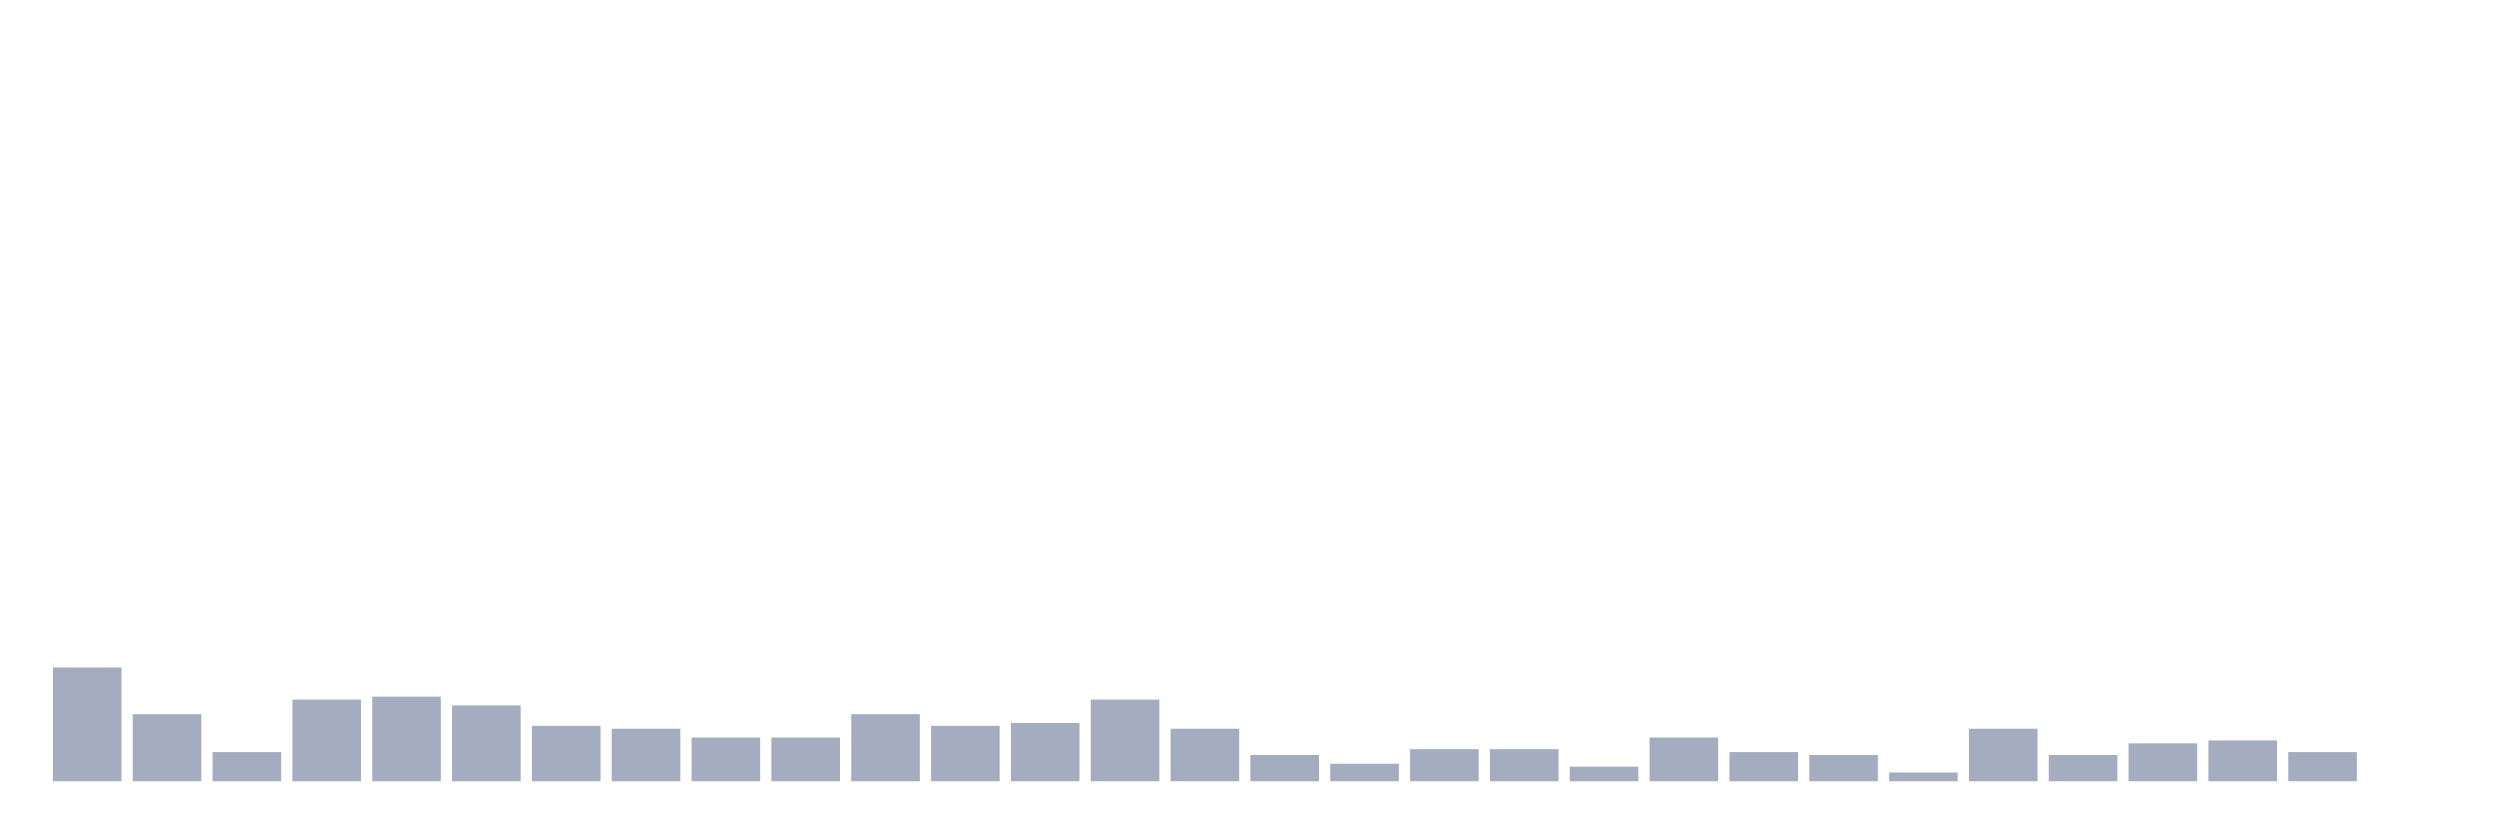
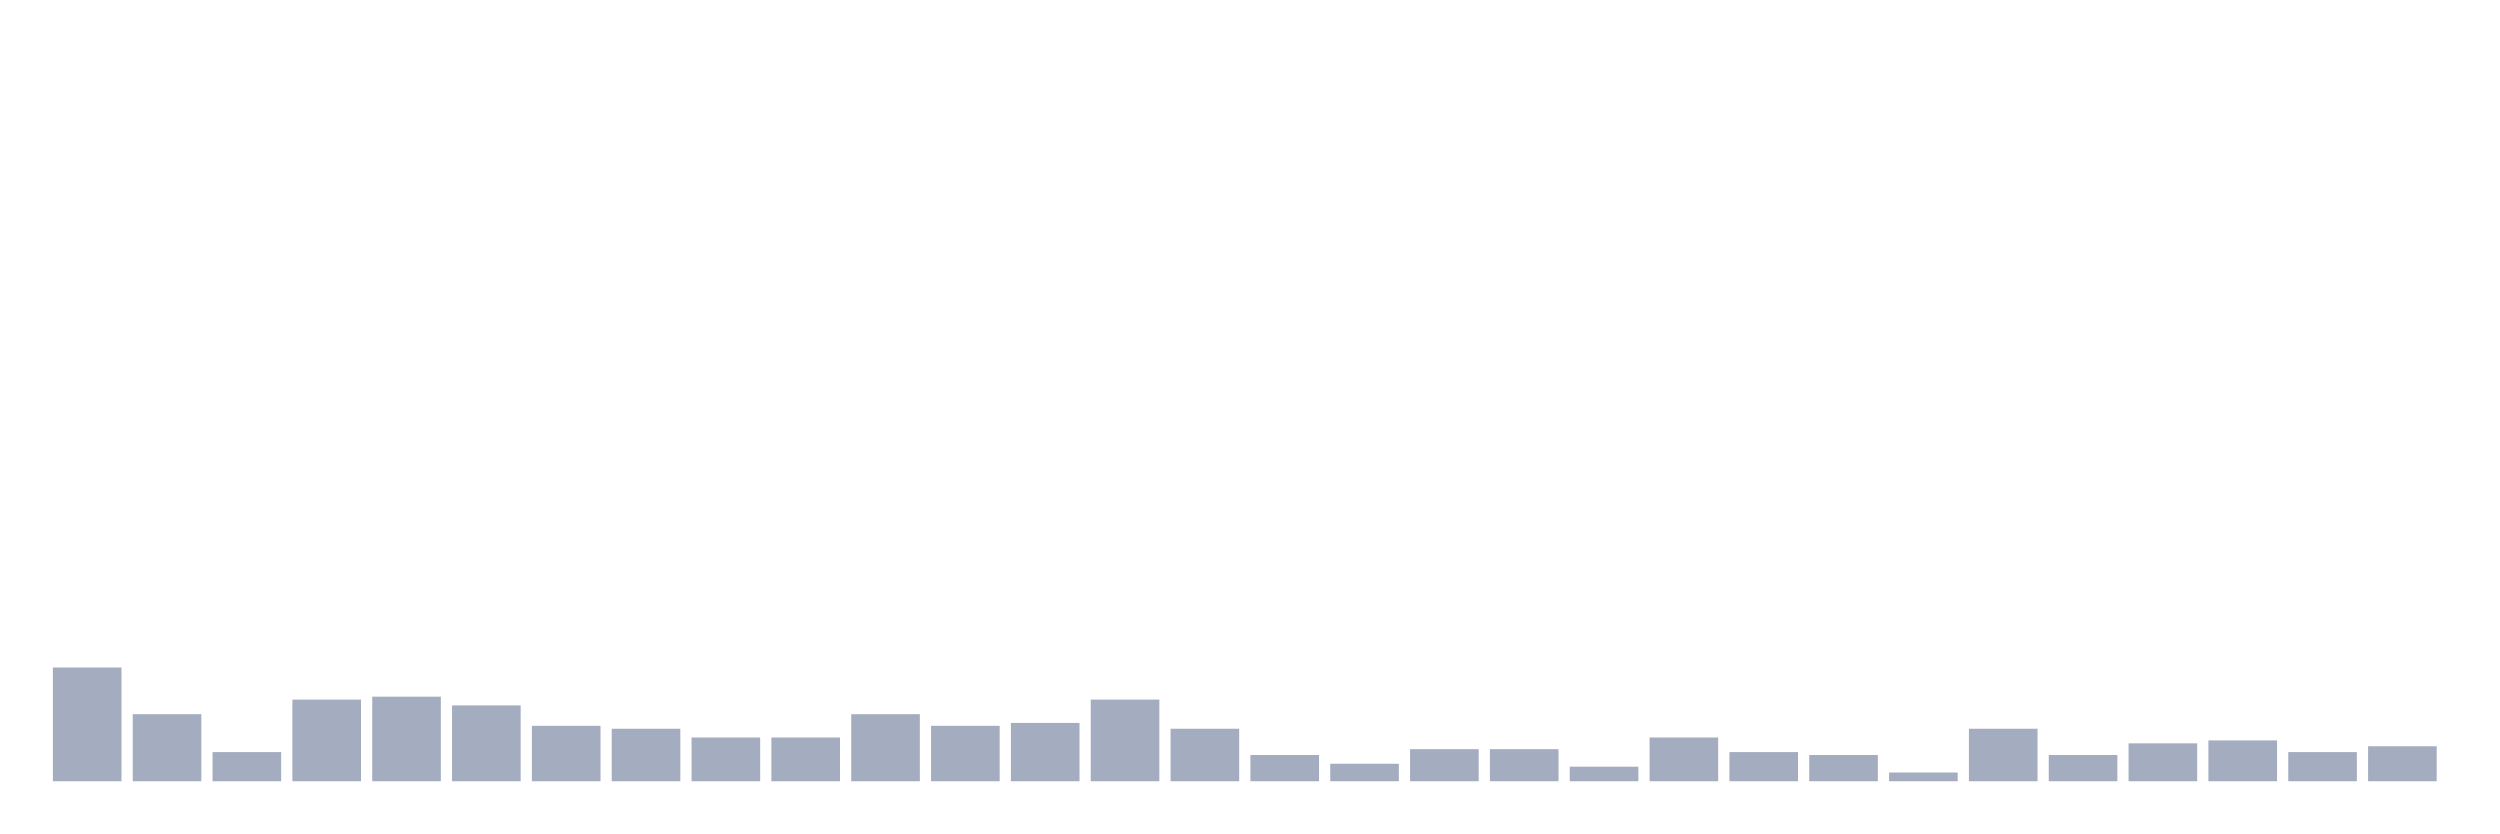
<svg xmlns="http://www.w3.org/2000/svg" viewBox="0 0 480 160">
  <g transform="translate(10,10)">
    <rect class="bar" x="0.153" width="13.175" y="118.16" height="21.84" fill="rgb(164,173,192)" />
    <rect class="bar" x="15.482" width="13.175" y="127.12" height="12.88" fill="rgb(164,173,192)" />
    <rect class="bar" x="30.81" width="13.175" y="134.4" height="5.6" fill="rgb(164,173,192)" />
    <rect class="bar" x="46.138" width="13.175" y="124.32" height="15.68" fill="rgb(164,173,192)" />
    <rect class="bar" x="61.466" width="13.175" y="123.76" height="16.24" fill="rgb(164,173,192)" />
    <rect class="bar" x="76.794" width="13.175" y="125.44" height="14.56" fill="rgb(164,173,192)" />
    <rect class="bar" x="92.123" width="13.175" y="129.36" height="10.64" fill="rgb(164,173,192)" />
    <rect class="bar" x="107.451" width="13.175" y="129.92" height="10.08" fill="rgb(164,173,192)" />
    <rect class="bar" x="122.779" width="13.175" y="131.6" height="8.4" fill="rgb(164,173,192)" />
    <rect class="bar" x="138.107" width="13.175" y="131.6" height="8.4" fill="rgb(164,173,192)" />
    <rect class="bar" x="153.436" width="13.175" y="127.12" height="12.88" fill="rgb(164,173,192)" />
    <rect class="bar" x="168.764" width="13.175" y="129.36" height="10.64" fill="rgb(164,173,192)" />
    <rect class="bar" x="184.092" width="13.175" y="128.8" height="11.2" fill="rgb(164,173,192)" />
    <rect class="bar" x="199.42" width="13.175" y="124.32" height="15.68" fill="rgb(164,173,192)" />
    <rect class="bar" x="214.748" width="13.175" y="129.92" height="10.08" fill="rgb(164,173,192)" />
    <rect class="bar" x="230.077" width="13.175" y="134.96" height="5.04" fill="rgb(164,173,192)" />
    <rect class="bar" x="245.405" width="13.175" y="136.64" height="3.36" fill="rgb(164,173,192)" />
    <rect class="bar" x="260.733" width="13.175" y="133.84" height="6.16" fill="rgb(164,173,192)" />
    <rect class="bar" x="276.061" width="13.175" y="133.84" height="6.16" fill="rgb(164,173,192)" />
    <rect class="bar" x="291.39" width="13.175" y="137.2" height="2.8" fill="rgb(164,173,192)" />
    <rect class="bar" x="306.718" width="13.175" y="131.6" height="8.4" fill="rgb(164,173,192)" />
    <rect class="bar" x="322.046" width="13.175" y="134.4" height="5.6" fill="rgb(164,173,192)" />
    <rect class="bar" x="337.374" width="13.175" y="134.96" height="5.04" fill="rgb(164,173,192)" />
    <rect class="bar" x="352.702" width="13.175" y="138.32" height="1.68" fill="rgb(164,173,192)" />
    <rect class="bar" x="368.031" width="13.175" y="129.92" height="10.08" fill="rgb(164,173,192)" />
    <rect class="bar" x="383.359" width="13.175" y="134.96" height="5.04" fill="rgb(164,173,192)" />
    <rect class="bar" x="398.687" width="13.175" y="132.72" height="7.28" fill="rgb(164,173,192)" />
    <rect class="bar" x="414.015" width="13.175" y="132.16" height="7.84" fill="rgb(164,173,192)" />
    <rect class="bar" x="429.344" width="13.175" y="134.4" height="5.6" fill="rgb(164,173,192)" />
-     <rect class="bar" x="444.672" width="13.175" y="140" height="0" fill="rgb(164,173,192)" />
+     <rect class="bar" x="444.672" width="13.175" y="133.28" height="6.72" fill="rgb(164,173,192)" />
  </g>
</svg>
